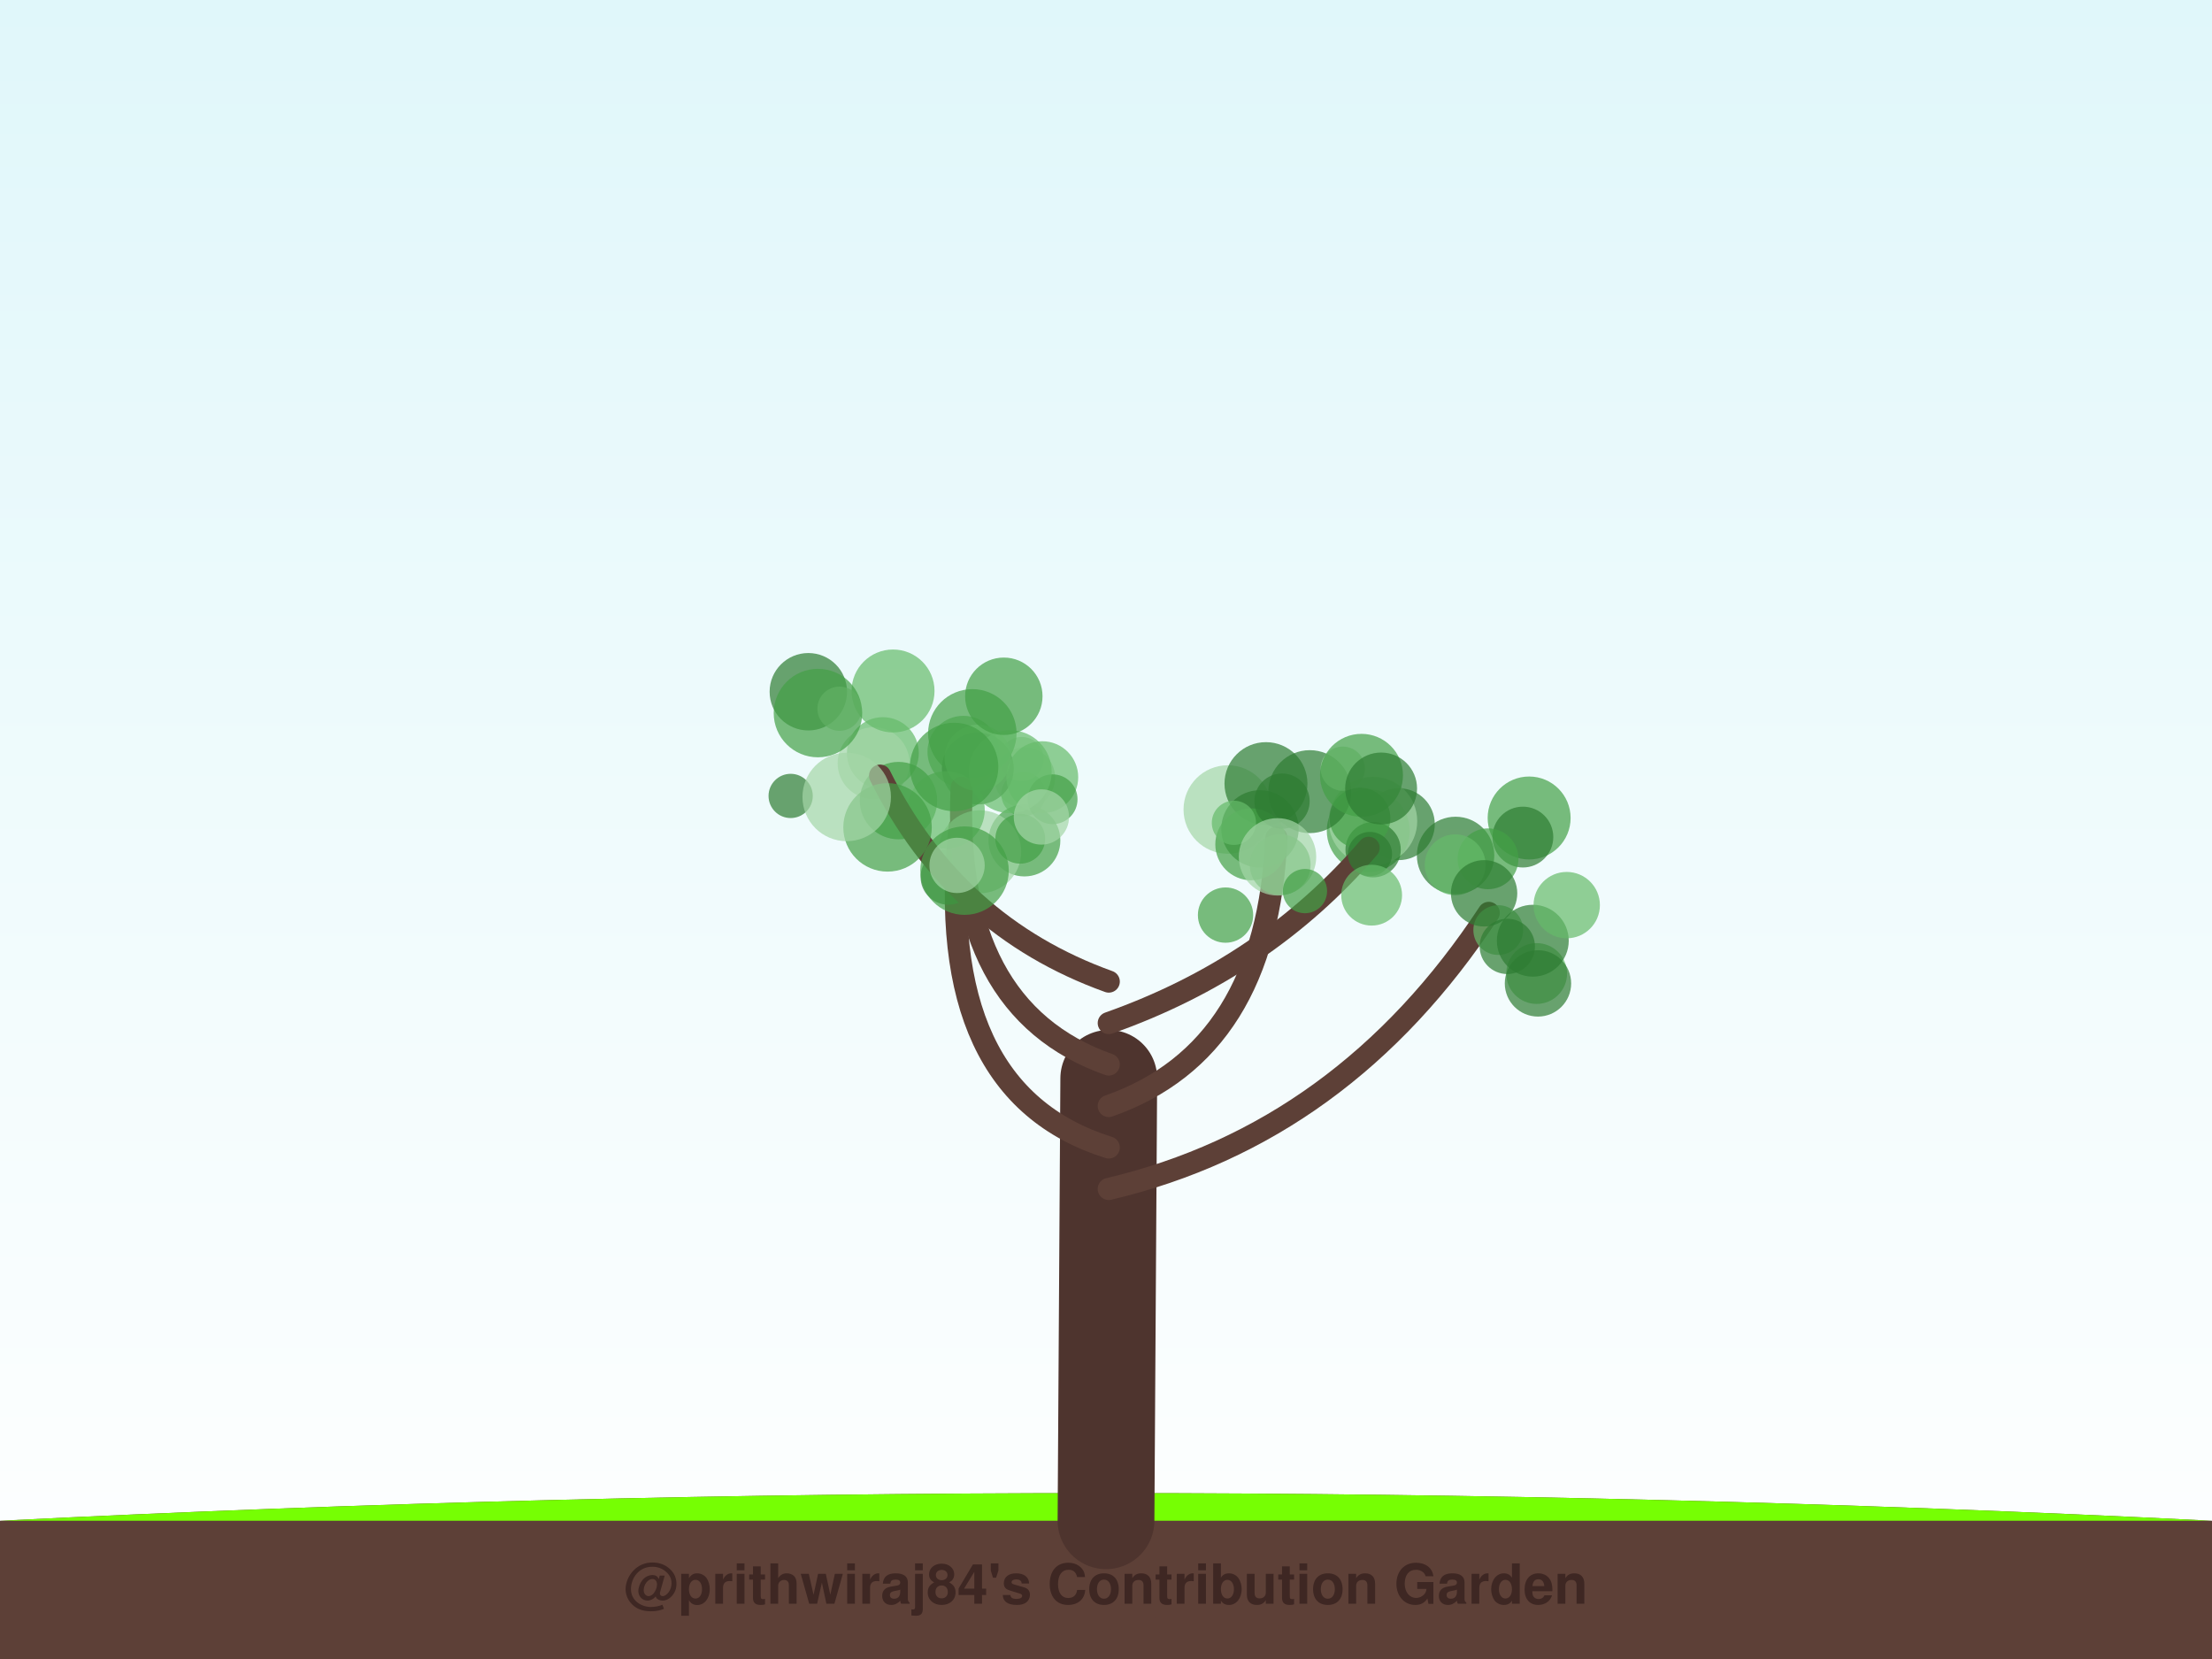
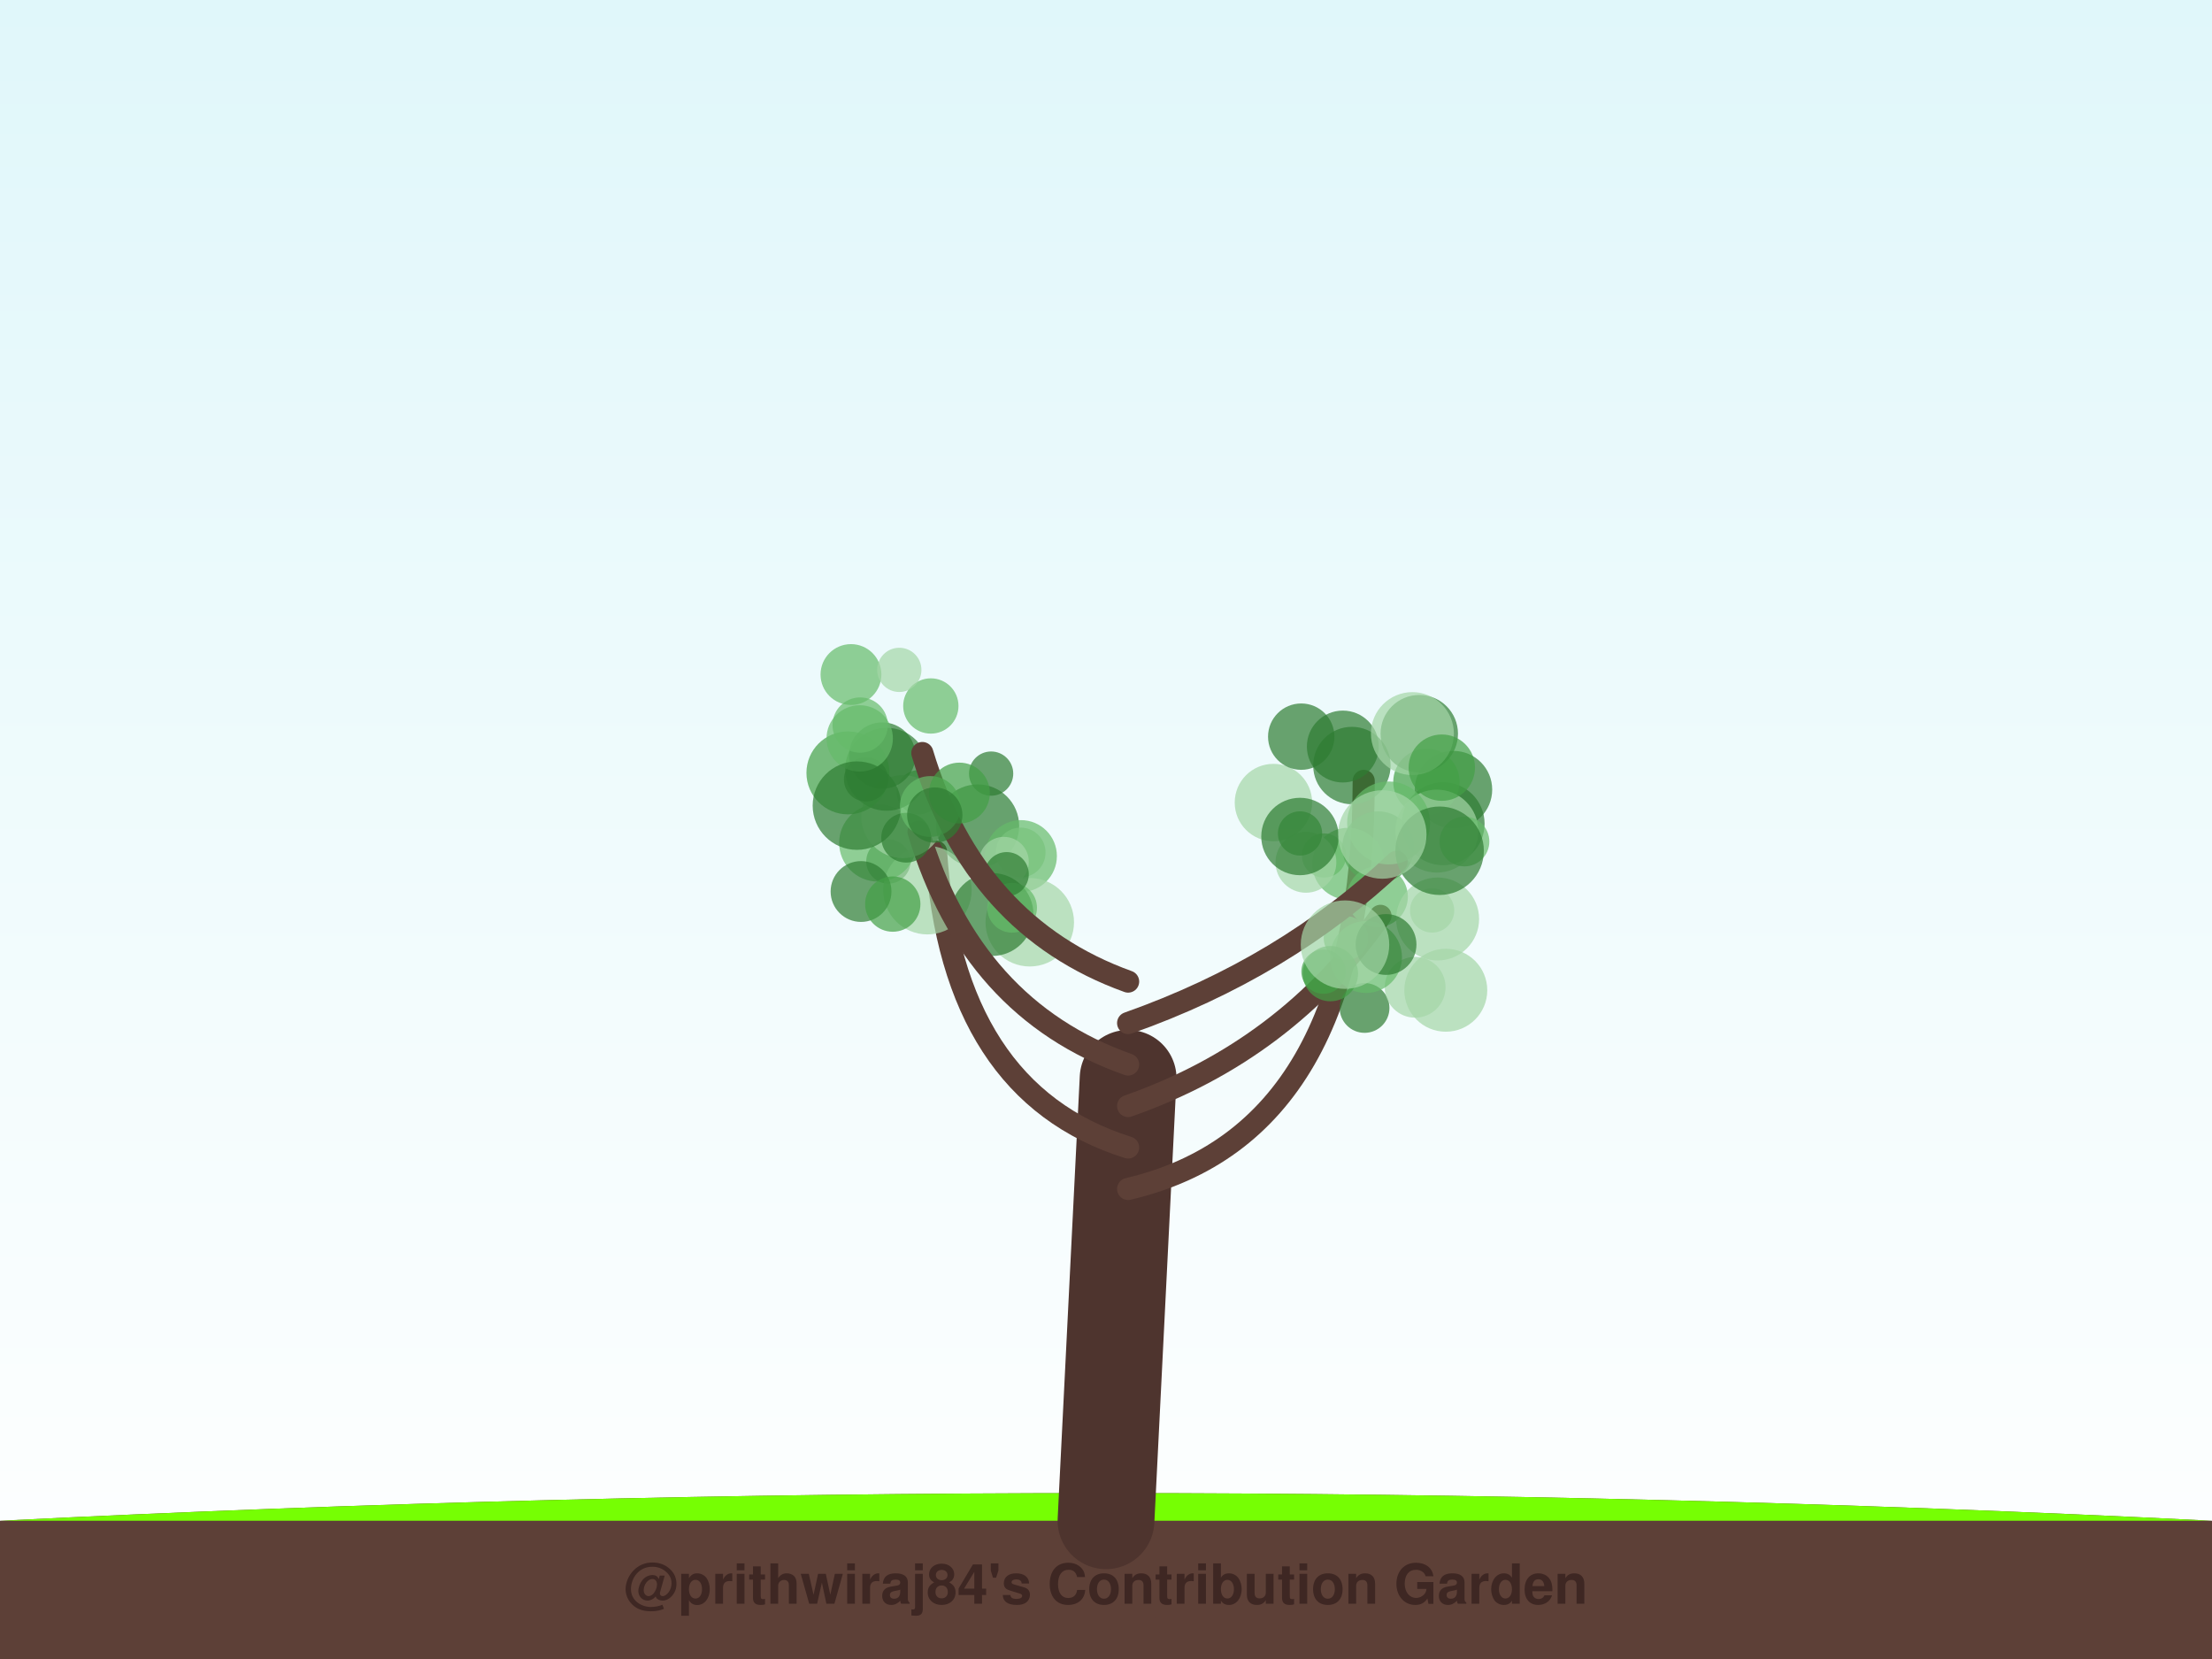
<svg xmlns="http://www.w3.org/2000/svg" width="800" height="600" viewBox="0 0 800 600">
  <defs>
    <linearGradient id="sky" x1="0%" y1="0%" x2="0%" y2="100%">
      <stop offset="0%" style="stop-color:#e0f7fa;stop-opacity:1" />
      <stop offset="100%" style="stop-color:#ffffff;stop-opacity:1" />
    </linearGradient>
    <filter id="glow" x="-20%" y="-20%" width="140%" height="140%">
      <feGaussianBlur stdDeviation="2" result="coloredBlur" />
      <feMerge>
        <feMergeNode in="coloredBlur" />
        <feMergeNode in="SourceGraphic" />
      </feMerge>
    </filter>
  </defs>
  <rect width="100%" height="100%" fill="url(#sky)" />
  <path d="M0,550 Q400,530 800,550 L800,600 L0,600 Z" stroke="#4e342e" stroke-width="0" fill="#5d4037" stroke-linecap="round" stroke-opacity="1.0" />
  <path d="M0,550 Q400,530 800,550" stroke="none" stroke-width="0" fill="#76ff03" stroke-linecap="round" stroke-opacity="0.1" />
-   <path d="M400,550 Q400.5,470.0 401,390" stroke="#4e342e" stroke-width="35" fill="none" stroke-linecap="round" stroke-opacity="1.0" />
-   <path d="M401,430 Q485.932,410 538.422,330.157" stroke="#5d4037" stroke-width="8" fill="none" stroke-linecap="round" stroke-opacity="1.0" />
-   <circle cx="505.907" cy="298.075" r="13" fill="#2e7d32" fill-opacity="0.7" />
-   <circle cx="526.426" cy="309.377" r="14" fill="#2e7d32" fill-opacity="0.7" />
-   <circle cx="541.861" cy="336.374" r="9" fill="#66bb6a" fill-opacity="0.7" />
-   <circle cx="553.031" cy="295.837" r="15" fill="#43a047" fill-opacity="0.7" />
-   <circle cx="555.754" cy="352.087" r="11" fill="#66bb6a" fill-opacity="0.7" />
-   <circle cx="554.358" cy="340.222" r="13" fill="#2e7d32" fill-opacity="0.7" />
-   <circle cx="550.766" cy="302.741" r="11" fill="#2e7d32" fill-opacity="0.7" />
-   <circle cx="538.174" cy="310.596" r="11" fill="#43a047" fill-opacity="0.7" />
-   <circle cx="545.137" cy="342.276" r="10" fill="#2e7d32" fill-opacity="0.7" />
-   <circle cx="556.229" cy="355.658" r="12" fill="#2e7d32" fill-opacity="0.7" />
-   <circle cx="526.28" cy="312.763" r="11" fill="#66bb6a" fill-opacity="0.7" />
-   <circle cx="566.625" cy="327.347" r="12" fill="#66bb6a" fill-opacity="0.7" />
-   <circle cx="536.741" cy="323.074" r="12" fill="#2e7d32" fill-opacity="0.7" />
-   <path d="M401,415 Q337.13,395 347.015,299.228" stroke="#5d4037" stroke-width="8" fill="none" stroke-linecap="round" stroke-opacity="1.0" />
-   <circle cx="370.609" cy="281.286" r="11" fill="#a5d6a7" fill-opacity="0.7" />
-   <circle cx="370.141" cy="287.214" r="8" fill="#66bb6a" fill-opacity="0.7" />
-   <circle cx="369.491" cy="274.528" r="8" fill="#a5d6a7" fill-opacity="0.7" />
-   <circle cx="348.433" cy="271.889" r="13" fill="#66bb6a" fill-opacity="0.7" />
-   <circle cx="353.645" cy="277.94" r="13" fill="#2e7d32" fill-opacity="0.7" />
-   <circle cx="319.299" cy="272.377" r="13" fill="#66bb6a" fill-opacity="0.7" />
-   <circle cx="315.941" cy="276.022" r="13" fill="#a5d6a7" fill-opacity="0.7" />
-   <circle cx="351.653" cy="265.232" r="16" fill="#43a047" fill-opacity="0.7" />
-   <circle cx="370.493" cy="303.971" r="13" fill="#43a047" fill-opacity="0.7" />
-   <circle cx="342.949" cy="317.203" r="10" fill="#2e7d32" fill-opacity="0.7" />
-   <path d="M401,400 Q458.192,380 461.614,302.997" stroke="#5d4037" stroke-width="8" fill="none" stroke-linecap="round" stroke-opacity="1.0" />
-   <circle cx="494.851" cy="300.437" r="15" fill="#43a047" fill-opacity="0.7" />
-   <circle cx="496.563" cy="296.952" r="16" fill="#a5d6a7" fill-opacity="0.7" />
-   <circle cx="444.041" cy="292.77" r="16" fill="#a5d6a7" fill-opacity="0.7" />
-   <circle cx="457.855" cy="283.409" r="15" fill="#2e7d32" fill-opacity="0.7" />
-   <circle cx="496.608" cy="307.311" r="10" fill="#2e7d32" fill-opacity="0.7" />
-   <circle cx="491.855" cy="295.862" r="11" fill="#43a047" fill-opacity="0.7" />
-   <circle cx="455.694" cy="299.778" r="14" fill="#2e7d32" fill-opacity="0.7" />
-   <circle cx="452.531" cy="305.365" r="13" fill="#43a047" fill-opacity="0.7" />
-   <circle cx="443.233" cy="330.957" r="10" fill="#43a047" fill-opacity="0.7" />
-   <circle cx="446.264" cy="297.583" r="8" fill="#66bb6a" fill-opacity="0.7" />
-   <path d="M401,385 Q344.322,365 347.783,284.912" stroke="#5d4037" stroke-width="8" fill="none" stroke-linecap="round" stroke-opacity="1.0" />
-   <circle cx="376.952" cy="281.079" r="13" fill="#66bb6a" fill-opacity="0.7" />
-   <circle cx="380.702" cy="289.062" r="9" fill="#43a047" fill-opacity="0.7" />
-   <circle cx="354.343" cy="308.055" r="15" fill="#a5d6a7" fill-opacity="0.7" />
-   <circle cx="324.95" cy="289.554" r="14" fill="#43a047" fill-opacity="0.7" />
-   <circle cx="365.346" cy="279.108" r="15" fill="#66bb6a" fill-opacity="0.7" />
-   <circle cx="368.982" cy="303.356" r="9" fill="#43a047" fill-opacity="0.7" />
-   <circle cx="353.598" cy="274.055" r="12" fill="#66bb6a" fill-opacity="0.7" />
-   <circle cx="342.151" cy="292.911" r="14" fill="#66bb6a" fill-opacity="0.7" />
-   <circle cx="376.641" cy="295.475" r="10" fill="#a5d6a7" fill-opacity="0.7" />
-   <circle cx="363.045" cy="251.814" r="14" fill="#43a047" fill-opacity="0.7" />
-   <path d="M401,370 Q457.678,350 494.977,306.612" stroke="#5d4037" stroke-width="8" fill="none" stroke-linecap="round" stroke-opacity="1.0" />
-   <circle cx="473.706" cy="286.306" r="15" fill="#2e7d32" fill-opacity="0.7" />
-   <circle cx="462.991" cy="312.713" r="11" fill="#43a047" fill-opacity="0.7" />
-   <circle cx="485.632" cy="278.003" r="8" fill="#a5d6a7" fill-opacity="0.7" />
-   <circle cx="492.403" cy="280.409" r="15" fill="#43a047" fill-opacity="0.7" />
-   <circle cx="495.458" cy="308.861" r="8" fill="#2e7d32" fill-opacity="0.7" />
-   <circle cx="496.073" cy="323.747" r="11" fill="#66bb6a" fill-opacity="0.7" />
-   <circle cx="463.664" cy="289.743" r="10" fill="#2e7d32" fill-opacity="0.7" />
-   <circle cx="462.029" cy="309.892" r="14" fill="#a5d6a7" fill-opacity="0.7" />
-   <circle cx="499.497" cy="285.166" r="13" fill="#2e7d32" fill-opacity="0.7" />
-   <circle cx="471.961" cy="322.281" r="8" fill="#43a047" fill-opacity="0.7" />
-   <path d="M401,355 Q345.349,335 318.287,280.525" stroke="#5d4037" stroke-width="8" fill="none" stroke-linecap="round" stroke-opacity="1.0" />
-   <circle cx="348.835" cy="314.878" r="16" fill="#43a047" fill-opacity="0.7" />
-   <circle cx="322.981" cy="249.902" r="15" fill="#66bb6a" fill-opacity="0.7" />
-   <circle cx="292.345" cy="250.178" r="14" fill="#2e7d32" fill-opacity="0.7" />
-   <circle cx="285.953" cy="287.859" r="8" fill="#2e7d32" fill-opacity="0.7" />
-   <circle cx="303.618" cy="256.316" r="8" fill="#a5d6a7" fill-opacity="0.7" />
-   <circle cx="320.991" cy="299.232" r="16" fill="#43a047" fill-opacity="0.7" />
-   <circle cx="295.821" cy="257.89" r="16" fill="#43a047" fill-opacity="0.7" />
-   <circle cx="345.06" cy="277.387" r="16" fill="#43a047" fill-opacity="0.7" />
-   <circle cx="306.224" cy="288.228" r="16" fill="#a5d6a7" fill-opacity="0.7" />
-   <circle cx="346.136" cy="312.982" r="10" fill="#a5d6a7" fill-opacity="0.7" />
+   <path d="M400,550 Q404.0,470.0 408,390" stroke="#4e342e" stroke-width="35" fill="none" stroke-linecap="round" stroke-opacity="1.0" />
+   <path d="M408,430 Q493.204,410 493.204,282.422" stroke="#5d4037" stroke-width="8" fill="none" stroke-linecap="round" stroke-opacity="1.0" />
+   <circle cx="485.652" cy="269.994" r="13" fill="#2e7d32" fill-opacity="0.7" />
+   <circle cx="525.676" cy="285.574" r="14" fill="#2e7d32" fill-opacity="0.7" />
+   <circle cx="478.851" cy="309.402" r="8" fill="#66bb6a" fill-opacity="0.7" />
+   <circle cx="521.922" cy="297.91" r="15" fill="#2e7d32" fill-opacity="0.7" />
+   <circle cx="498.438" cy="306.43" r="13" fill="#2e7d32" fill-opacity="0.7" />
+   <circle cx="487.607" cy="312.375" r="13" fill="#66bb6a" fill-opacity="0.7" />
+   <circle cx="515.889" cy="282.779" r="12" fill="#43a047" fill-opacity="0.7" />
+   <circle cx="513.302" cy="265.347" r="14" fill="#2e7d32" fill-opacity="0.7" />
+   <circle cx="519.652" cy="300.582" r="15" fill="#a5d6a7" fill-opacity="0.7" />
+   <circle cx="460.552" cy="290.259" r="14" fill="#a5d6a7" fill-opacity="0.7" />
+   <circle cx="488.933" cy="276.865" r="14" fill="#2e7d32" fill-opacity="0.7" />
+   <circle cx="510.815" cy="265.319" r="15" fill="#a5d6a7" fill-opacity="0.7" />
+   <circle cx="470.605" cy="266.418" r="12" fill="#2e7d32" fill-opacity="0.7" />
+   <path d="M408,415 Q344.224,395 338.531,308.027" stroke="#5d4037" stroke-width="8" fill="none" stroke-linecap="round" stroke-opacity="1.0" />
+   <circle cx="353.592" cy="298.693" r="15" fill="#2e7d32" fill-opacity="0.7" />
+   <circle cx="332.29" cy="286.531" r="8" fill="#43a047" fill-opacity="0.7" />
+   <circle cx="321.282" cy="311.569" r="8" fill="#2e7d32" fill-opacity="0.7" />
+   <circle cx="369.135" cy="308.316" r="9" fill="#a5d6a7" fill-opacity="0.7" />
+   <circle cx="369.238" cy="309.606" r="13" fill="#66bb6a" fill-opacity="0.7" />
+   <circle cx="335.412" cy="321.944" r="16" fill="#a5d6a7" fill-opacity="0.7" />
+   <circle cx="317.486" cy="304.832" r="14" fill="#66bb6a" fill-opacity="0.7" />
+   <circle cx="363.08" cy="311.663" r="9" fill="#a5d6a7" fill-opacity="0.7" />
+   <circle cx="372.43" cy="333.543" r="16" fill="#a5d6a7" fill-opacity="0.7" />
+   <circle cx="358.776" cy="330.751" r="15" fill="#2e7d32" fill-opacity="0.7" />
+   <path d="M408,400 Q465.143,380 499.273,331.221" stroke="#5d4037" stroke-width="8" fill="none" stroke-linecap="round" stroke-opacity="1.0" />
+   <circle cx="517.947" cy="329.286" r="8" fill="#a5d6a7" fill-opacity="0.7" />
+   <circle cx="493.514" cy="364.542" r="9" fill="#2e7d32" fill-opacity="0.7" />
+   <circle cx="486.742" cy="339.306" r="8" fill="#66bb6a" fill-opacity="0.7" />
+   <circle cx="511.809" cy="357.061" r="11" fill="#a5d6a7" fill-opacity="0.7" />
+   <circle cx="498.172" cy="324.286" r="11" fill="#66bb6a" fill-opacity="0.7" />
+   <circle cx="494.042" cy="346.121" r="13" fill="#66bb6a" fill-opacity="0.7" />
+   <circle cx="478.659" cy="351.409" r="8" fill="#43a047" fill-opacity="0.7" />
+   <circle cx="472.309" cy="311.867" r="11" fill="#a5d6a7" fill-opacity="0.7" />
+   <circle cx="522.89" cy="358.132" r="15" fill="#a5d6a7" fill-opacity="0.7" />
+   <circle cx="481.159" cy="352.132" r="10" fill="#43a047" fill-opacity="0.7" />
+   <path d="M408,385 Q351.367,365 332.211,300.827" stroke="#5d4037" stroke-width="8" fill="none" stroke-linecap="round" stroke-opacity="1.0" />
+   <circle cx="326.518" cy="295.35" r="15" fill="#a5d6a7" fill-opacity="0.7" />
+   <circle cx="320.656" cy="278.224" r="15" fill="#2e7d32" fill-opacity="0.7" />
+   <circle cx="306.662" cy="279.521" r="15" fill="#43a047" fill-opacity="0.7" />
+   <circle cx="319.076" cy="273.253" r="12" fill="#2e7d32" fill-opacity="0.7" />
+   <circle cx="311.407" cy="322.427" r="11" fill="#2e7d32" fill-opacity="0.7" />
+   <circle cx="327.727" cy="302.962" r="9" fill="#2e7d32" fill-opacity="0.7" />
+   <circle cx="358.455" cy="279.783" r="8" fill="#2e7d32" fill-opacity="0.7" />
+   <circle cx="366.039" cy="328.308" r="9" fill="#66bb6a" fill-opacity="0.7" />
+   <circle cx="322.883" cy="326.979" r="10" fill="#43a047" fill-opacity="0.7" />
+   <circle cx="364.077" cy="316.166" r="8" fill="#2e7d32" fill-opacity="0.7" />
+   <path d="M408,370 Q464.633,350 505.087,311.664" stroke="#5d4037" stroke-width="8" fill="none" stroke-linecap="round" stroke-opacity="1.0" />
+   <circle cx="470.174" cy="301.425" r="8" fill="#43a047" fill-opacity="0.7" />
+   <circle cx="529.643" cy="304.34" r="9" fill="#66bb6a" fill-opacity="0.7" />
+   <circle cx="470.153" cy="302.531" r="14" fill="#2e7d32" fill-opacity="0.7" />
+   <circle cx="519.938" cy="332.363" r="15" fill="#a5d6a7" fill-opacity="0.7" />
+   <circle cx="502.21" cy="297.638" r="15" fill="#66bb6a" fill-opacity="0.7" />
+   <circle cx="501.279" cy="341.588" r="11" fill="#2e7d32" fill-opacity="0.7" />
+   <circle cx="486.438" cy="341.642" r="16" fill="#a5d6a7" fill-opacity="0.7" />
+   <circle cx="521.452" cy="277.634" r="12" fill="#43a047" fill-opacity="0.7" />
+   <circle cx="520.657" cy="307.684" r="16" fill="#2e7d32" fill-opacity="0.7" />
+   <circle cx="499.924" cy="301.806" r="16" fill="#a5d6a7" fill-opacity="0.7" />
+   <path d="M408,355 Q352.388,335 333.576,272.344" stroke="#5d4037" stroke-width="8" fill="none" stroke-linecap="round" stroke-opacity="1.0" />
+   <circle cx="313.217" cy="281.877" r="8" fill="#2e7d32" fill-opacity="0.7" />
+   <circle cx="310.926" cy="267.055" r="12" fill="#66bb6a" fill-opacity="0.7" />
+   <circle cx="309.914" cy="291.362" r="16" fill="#2e7d32" fill-opacity="0.7" />
+   <circle cx="311.089" cy="262.227" r="10" fill="#66bb6a" fill-opacity="0.7" />
+   <circle cx="336.648" cy="255.327" r="10" fill="#66bb6a" fill-opacity="0.7" />
+   <circle cx="307.765" cy="243.956" r="11" fill="#66bb6a" fill-opacity="0.7" />
+   <circle cx="336.434" cy="291.677" r="11" fill="#66bb6a" fill-opacity="0.7" />
+   <circle cx="325.248" cy="242.272" r="8" fill="#a5d6a7" fill-opacity="0.7" />
+   <circle cx="346.995" cy="286.816" r="11" fill="#43a047" fill-opacity="0.7" />
+   <circle cx="338.074" cy="294.785" r="10" fill="#2e7d32" fill-opacity="0.7" />
  <text x="400" y="580" font-family="Segoe UI, Helvetica, Arial, sans-serif" font-size="20" fill="#3e2723" text-anchor="middle" font-weight="bold">@prithwiraj84's Contribution Garden</text>
  <text x="400" y="595" font-family="Segoe UI, Helvetica, Arial, sans-serif" font-size="14" fill="#5d4037" text-anchor="middle" font-weight="bold">Grown over 5 years</text>
</svg>
